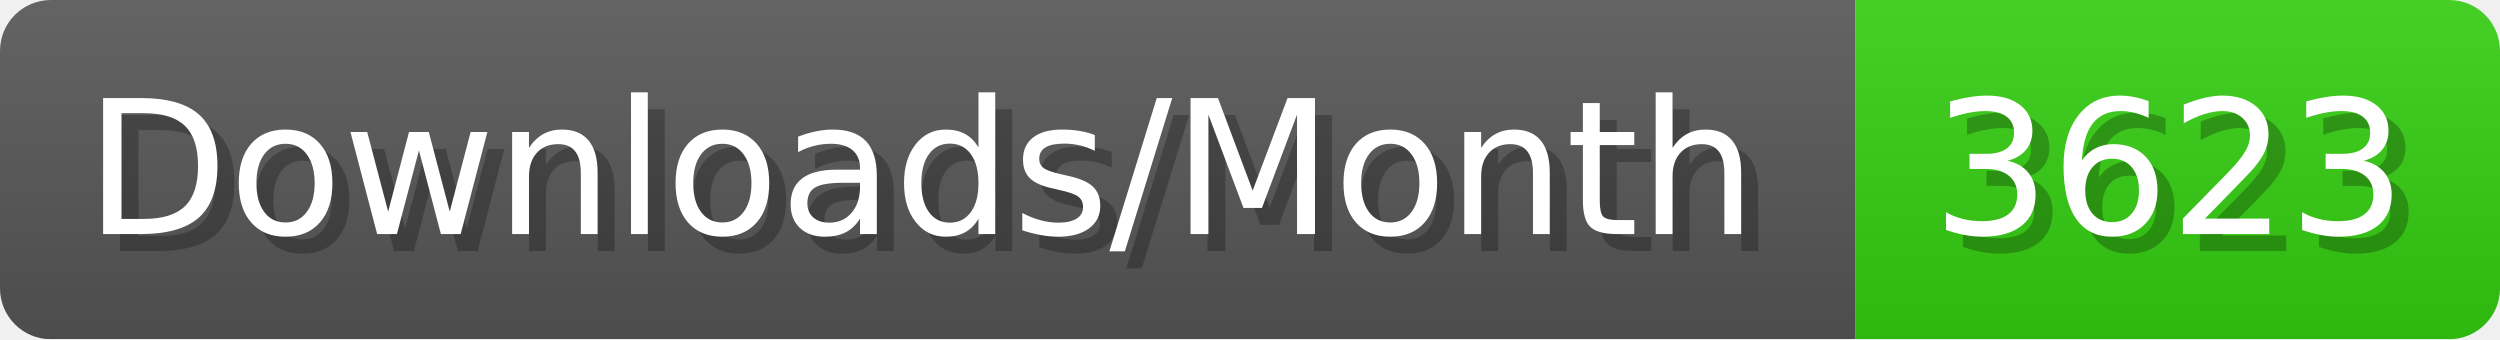
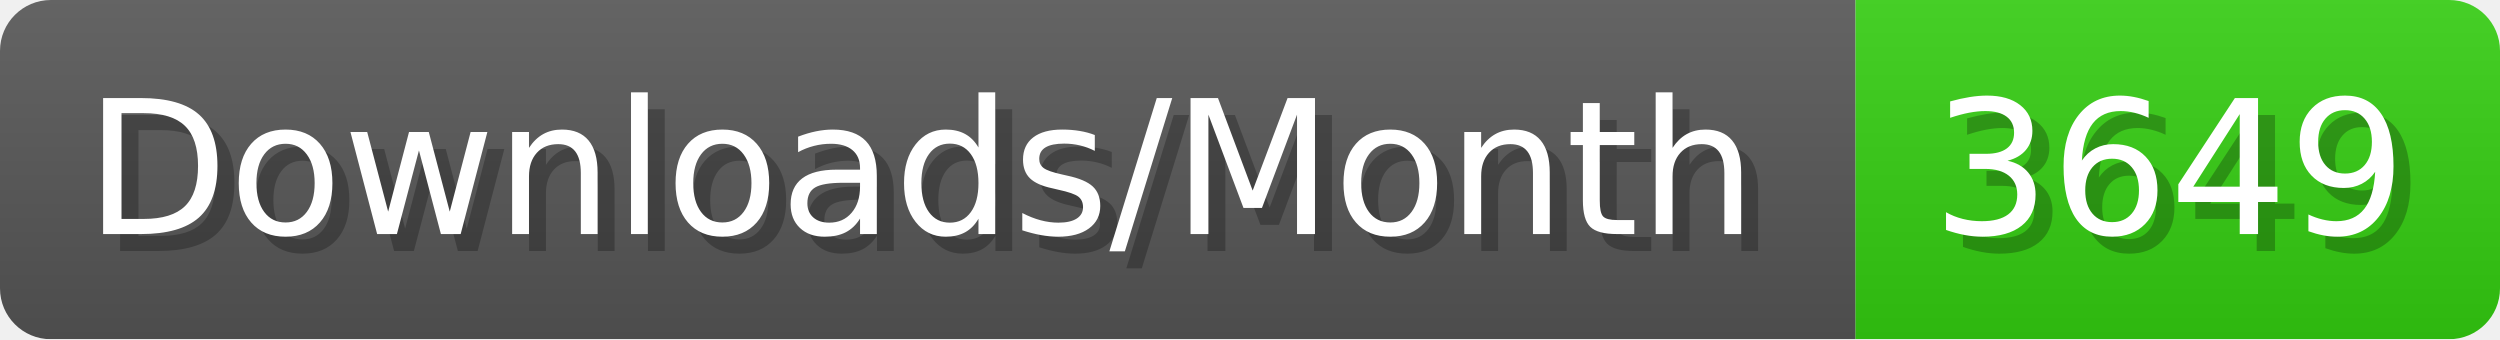
- <svg xmlns="http://www.w3.org/2000/svg" width="147.4" height="20" viewBox="0 0 1474 200" role="img" aria-label="Downloads/Month: 3623">
+ <svg xmlns="http://www.w3.org/2000/svg" width="147.4" height="20" viewBox="0 0 1474 200" role="img" aria-label="Downloads/Month: 3649">
  <linearGradient id="YlXUI" x2="0" y2="100%">
    <stop offset="0" stop-opacity=".1" stop-color="#EEE" />
    <stop offset="1" stop-opacity=".1" />
  </linearGradient>
  <mask id="JHhop">
    <rect width="1474" height="200" rx="30" fill="#FFF" />
  </mask>
  <g mask="url(#JHhop)">
    <rect width="1094" height="200" fill="#555" />
    <rect width="380" height="200" fill="#3C1" x="1094" />
    <rect width="1474" height="200" fill="url(#YlXUI)" />
  </g>
  <g aria-hidden="true" fill="#fff" text-anchor="start" font-family="Verdana,DejaVu Sans,sans-serif" font-size="110">
    <text x="60" y="148" textLength="994" fill="#000" opacity="0.25">Downloads/Month</text>
    <text x="50" y="138" textLength="994">Downloads/Month</text>
-     <text x="1149" y="148" textLength="280" fill="#000" opacity="0.25">3623</text>
-     <text x="1139" y="138" textLength="280">3623</text>
+     <text x="1149" y="148" textLength="280" fill="#000" opacity="0.25">3649</text>
+     <text x="1139" y="138" textLength="280">3649</text>
  </g>
</svg>
